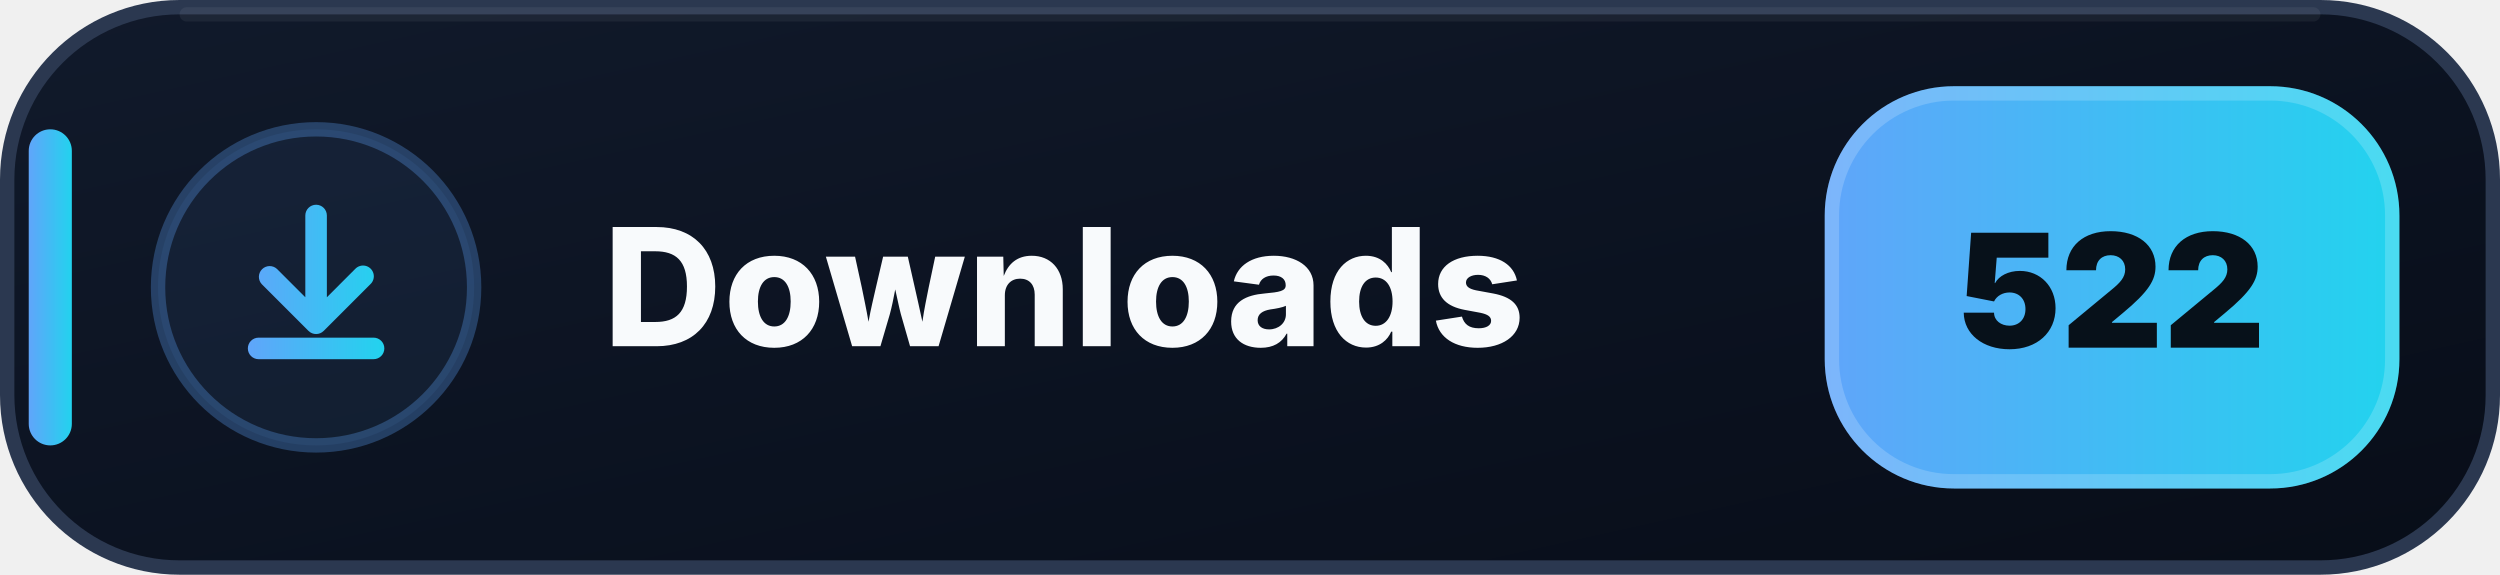
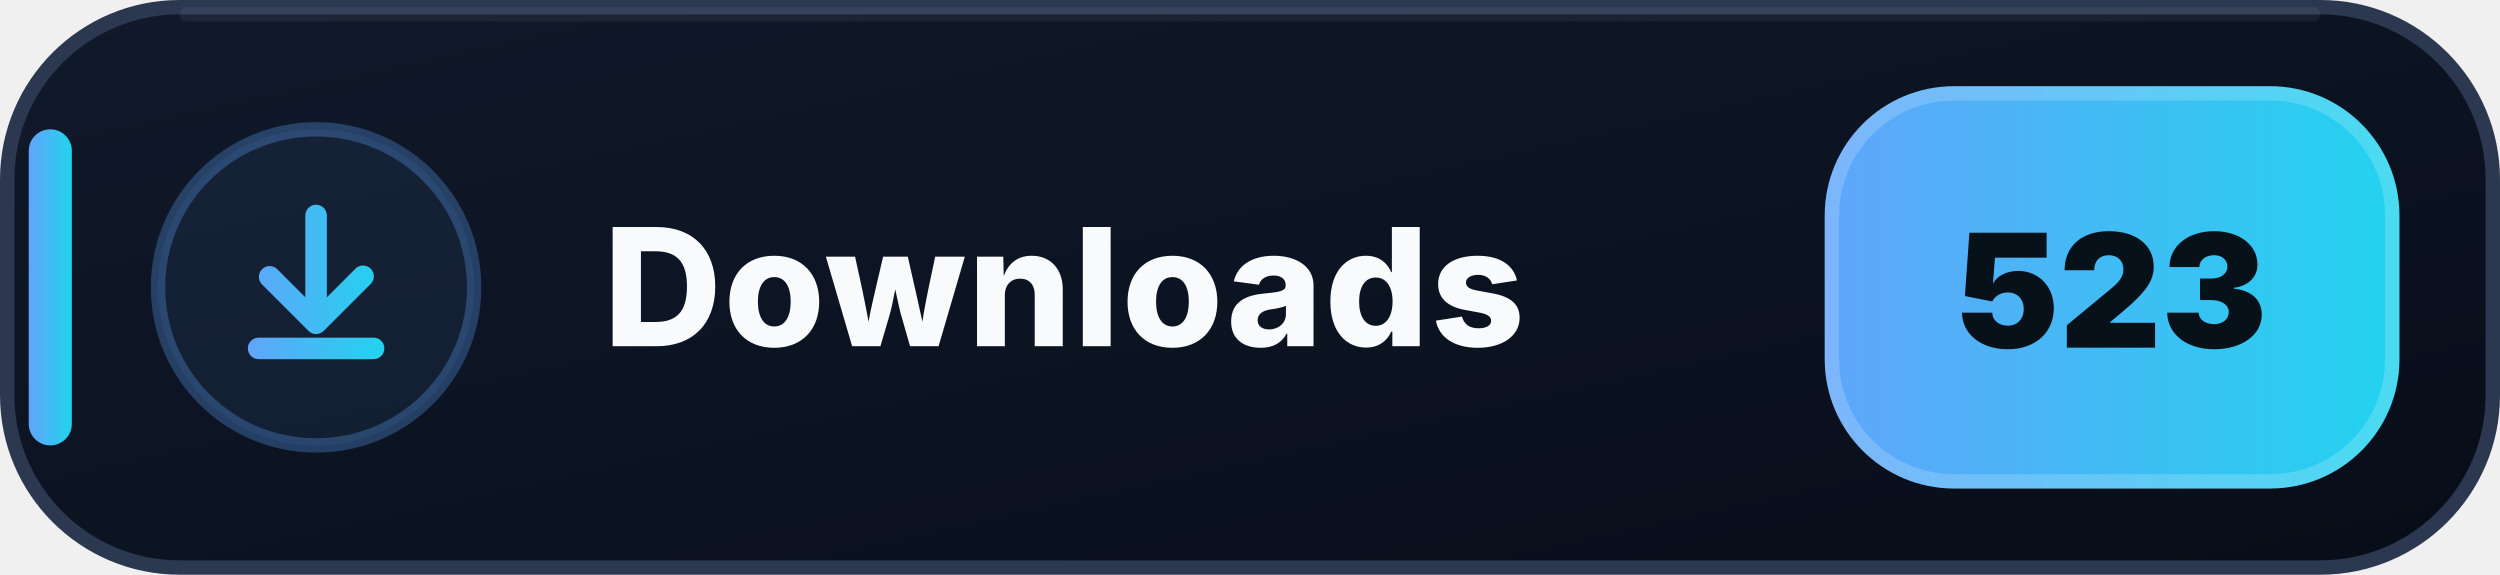
- <svg xmlns="http://www.w3.org/2000/svg" width="174" height="40" viewBox="0 0 174 40" role="img" aria-label="Downloads: 522">
+ <svg xmlns="http://www.w3.org/2000/svg" width="174" height="40" viewBox="0 0 174 40" role="img" aria-label="Downloads: 523">
  <defs>
    <linearGradient id="downloads-bg" x1="0" y1="0" x2="1" y2="1">
      <stop offset="0" stop-color="#111A2B" />
      <stop offset=".58" stop-color="#0B1220" />
      <stop offset="1" stop-color="#080D18" />
    </linearGradient>
    <linearGradient id="downloads-accent" x1="0" y1="0" x2="1" y2="0">
      <stop offset="0" stop-color="#60A5FA" />
      <stop offset="1" stop-color="#22D3EE" />
    </linearGradient>
  </defs>
  <rect x=".5" y=".5" width="173" height="39" rx="12" fill="url(#downloads-bg)" stroke="#2B3850" />
  <path d="M13 1h148" stroke="#FFFFFF" stroke-opacity=".055" stroke-linecap="round" />
  <rect x="2" y="9" width="3" height="22" rx="1.5" fill="url(#downloads-accent)" />
  <circle cx="22" cy="20" r="11" fill="#60A5FA" fill-opacity=".075" stroke="#60A5FA" stroke-opacity=".3" />
  <g transform="translate(14 12)" fill="url(#downloads-accent)">
    <path d="M8 2.25a.75.75 0 0 1 .75.75v5.69l1.97-1.97a.75.75 0 1 1 1.06 1.06l-3.25 3.25a.75.75 0 0 1-1.06 0L4.22 7.78a.75.75 0 0 1 1.06-1.06l1.97 1.97V3A.75.75 0 0 1 8 2.25Zm-4.75 10a.75.75 0 0 1 .75-.75h8a.75.75 0 0 1 0 1.5H4a.75.75 0 0 1-.75-.75Z" />
  </g>
  <text x="42" y="24.1" fill="#F8FAFC" font-family="Segoe UI,Inter,Arial,sans-serif" font-size="11.4" font-weight="800" letter-spacing=".12">Downloads</text>
  <rect x="127" y="6" width="40" height="28" rx="9" fill="url(#downloads-accent)" />
  <rect x="127.5" y="6.5" width="39" height="27" rx="8.5" fill="none" stroke="#FFFFFF" stroke-opacity=".18" />
-   <text x="147" y="24.2" text-anchor="middle" fill="#07111A" font-family="Segoe UI,Inter,Arial,sans-serif" font-size="11" font-weight="900">522</text>
+   <text x="147" y="24.2" text-anchor="middle" fill="#07111A" font-family="Segoe UI,Inter,Arial,sans-serif" font-size="11" font-weight="900">523</text>
</svg>
